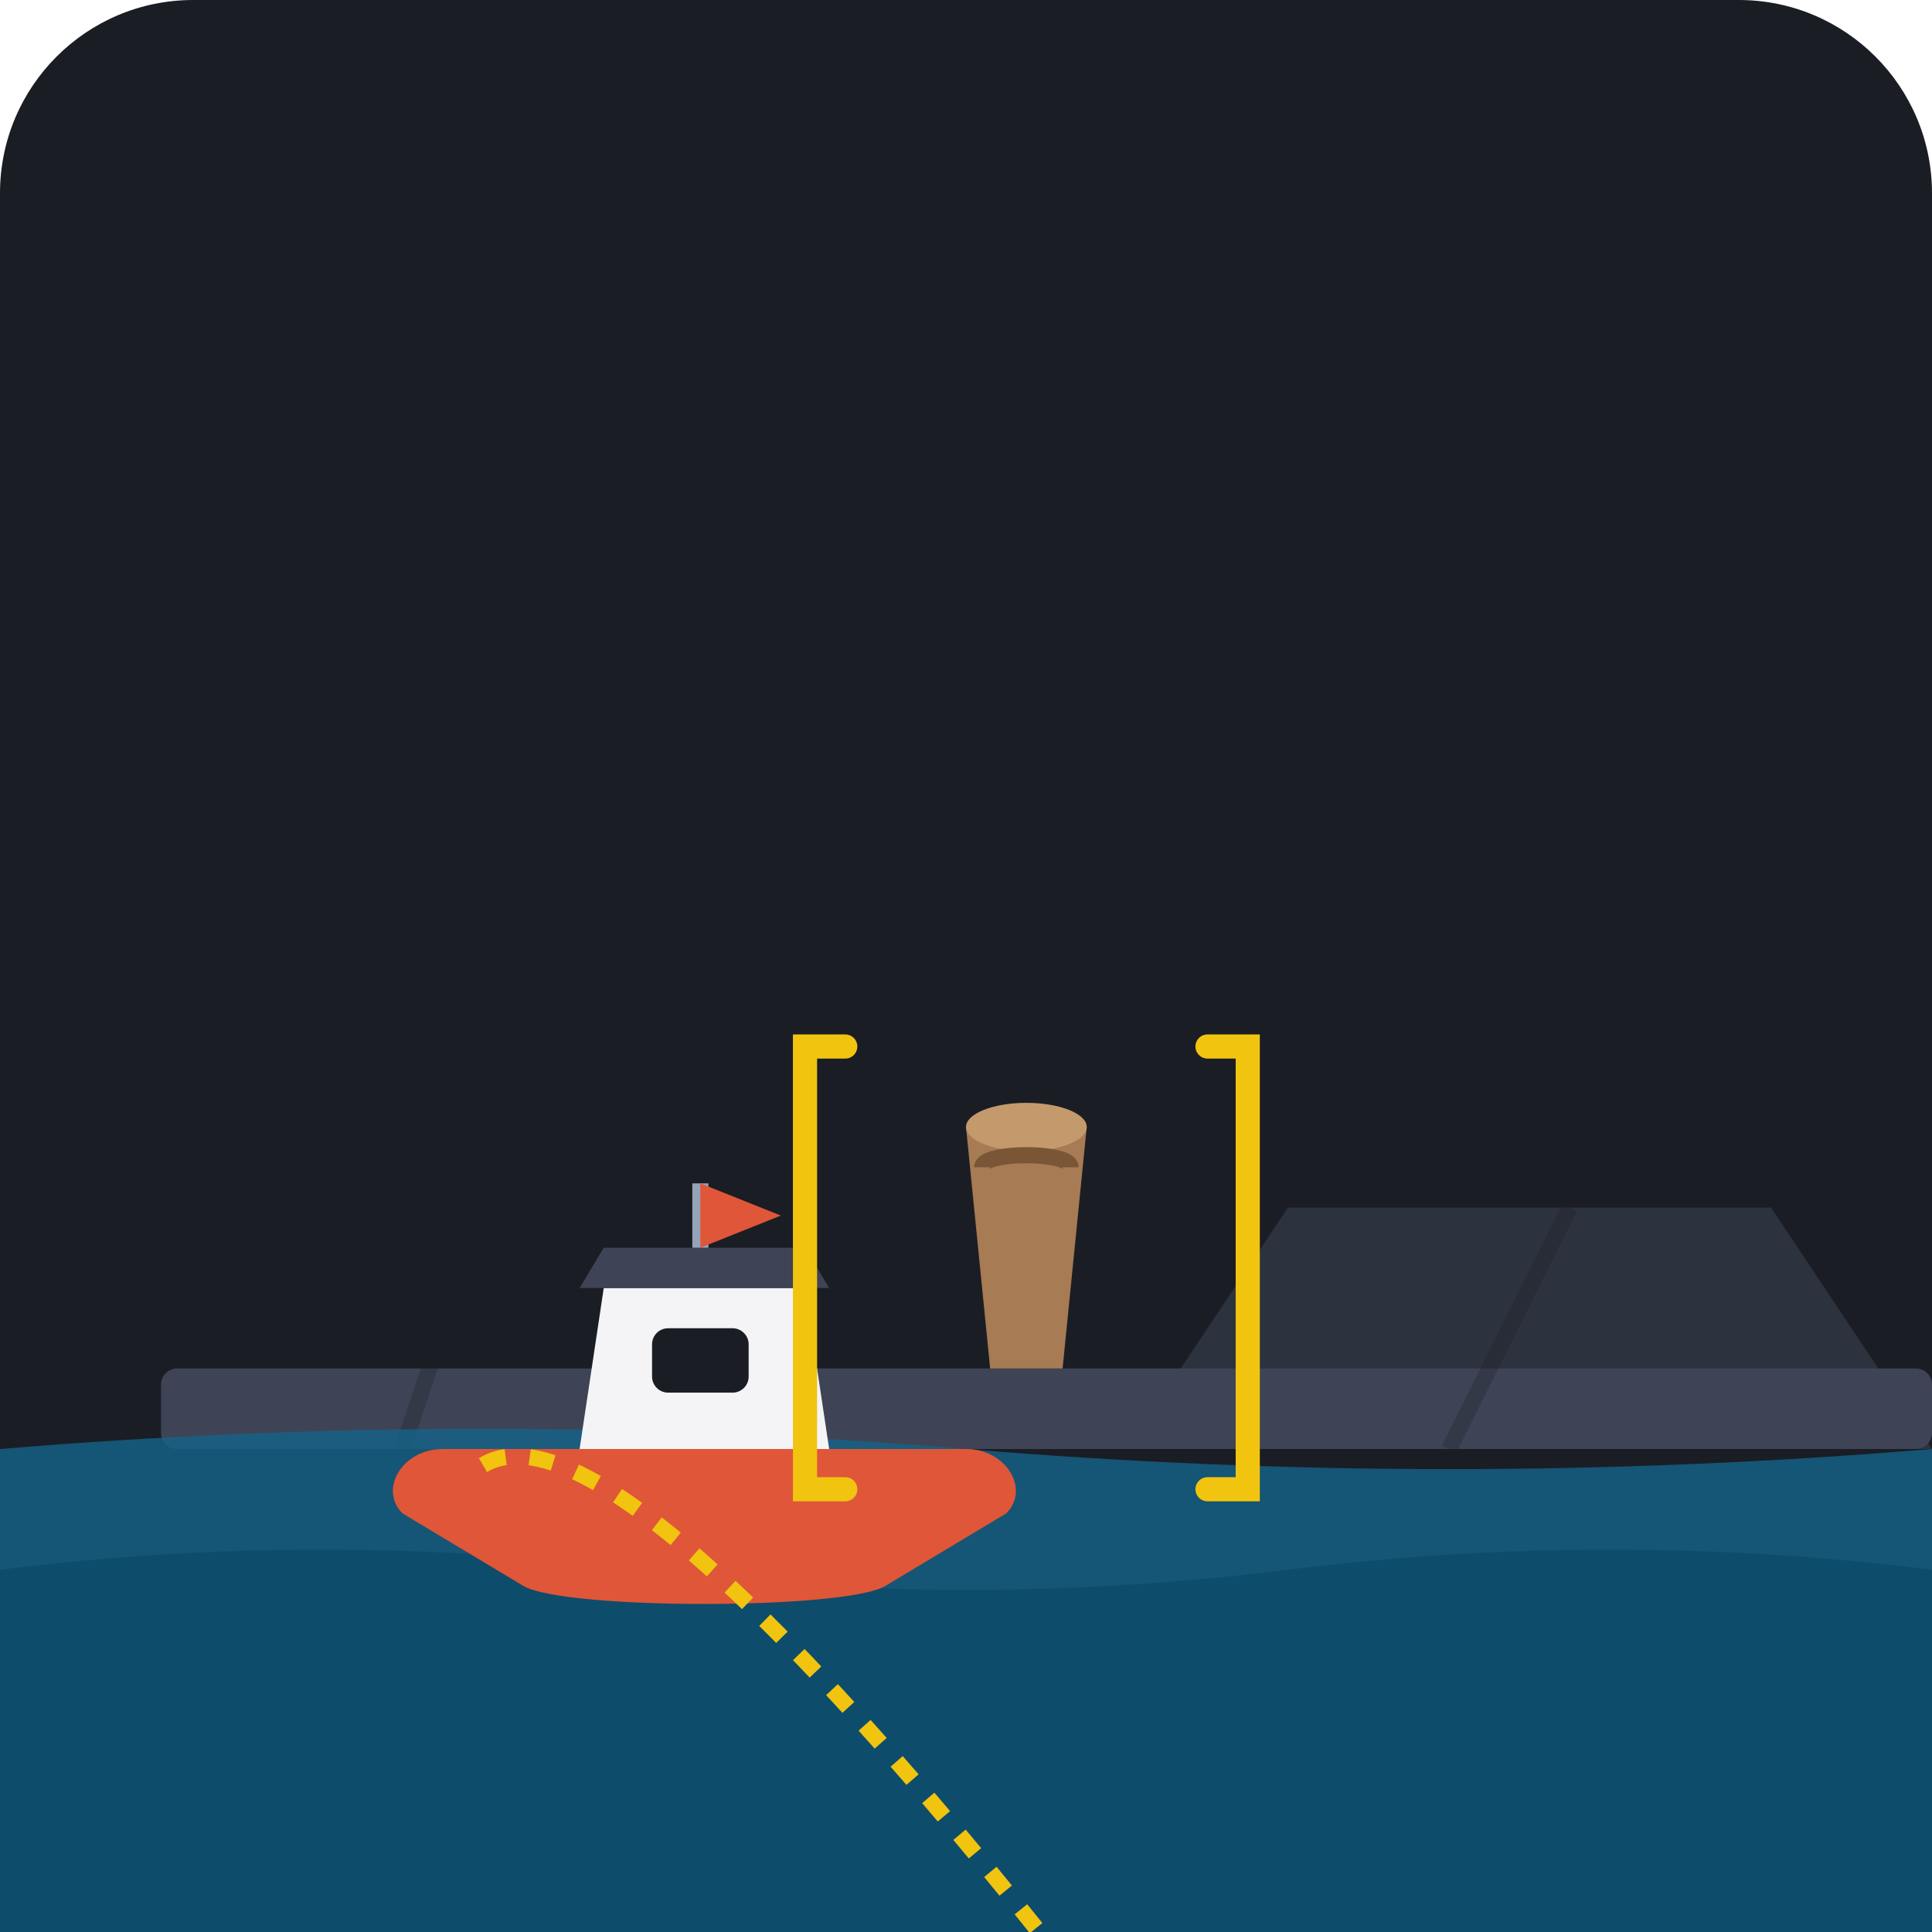
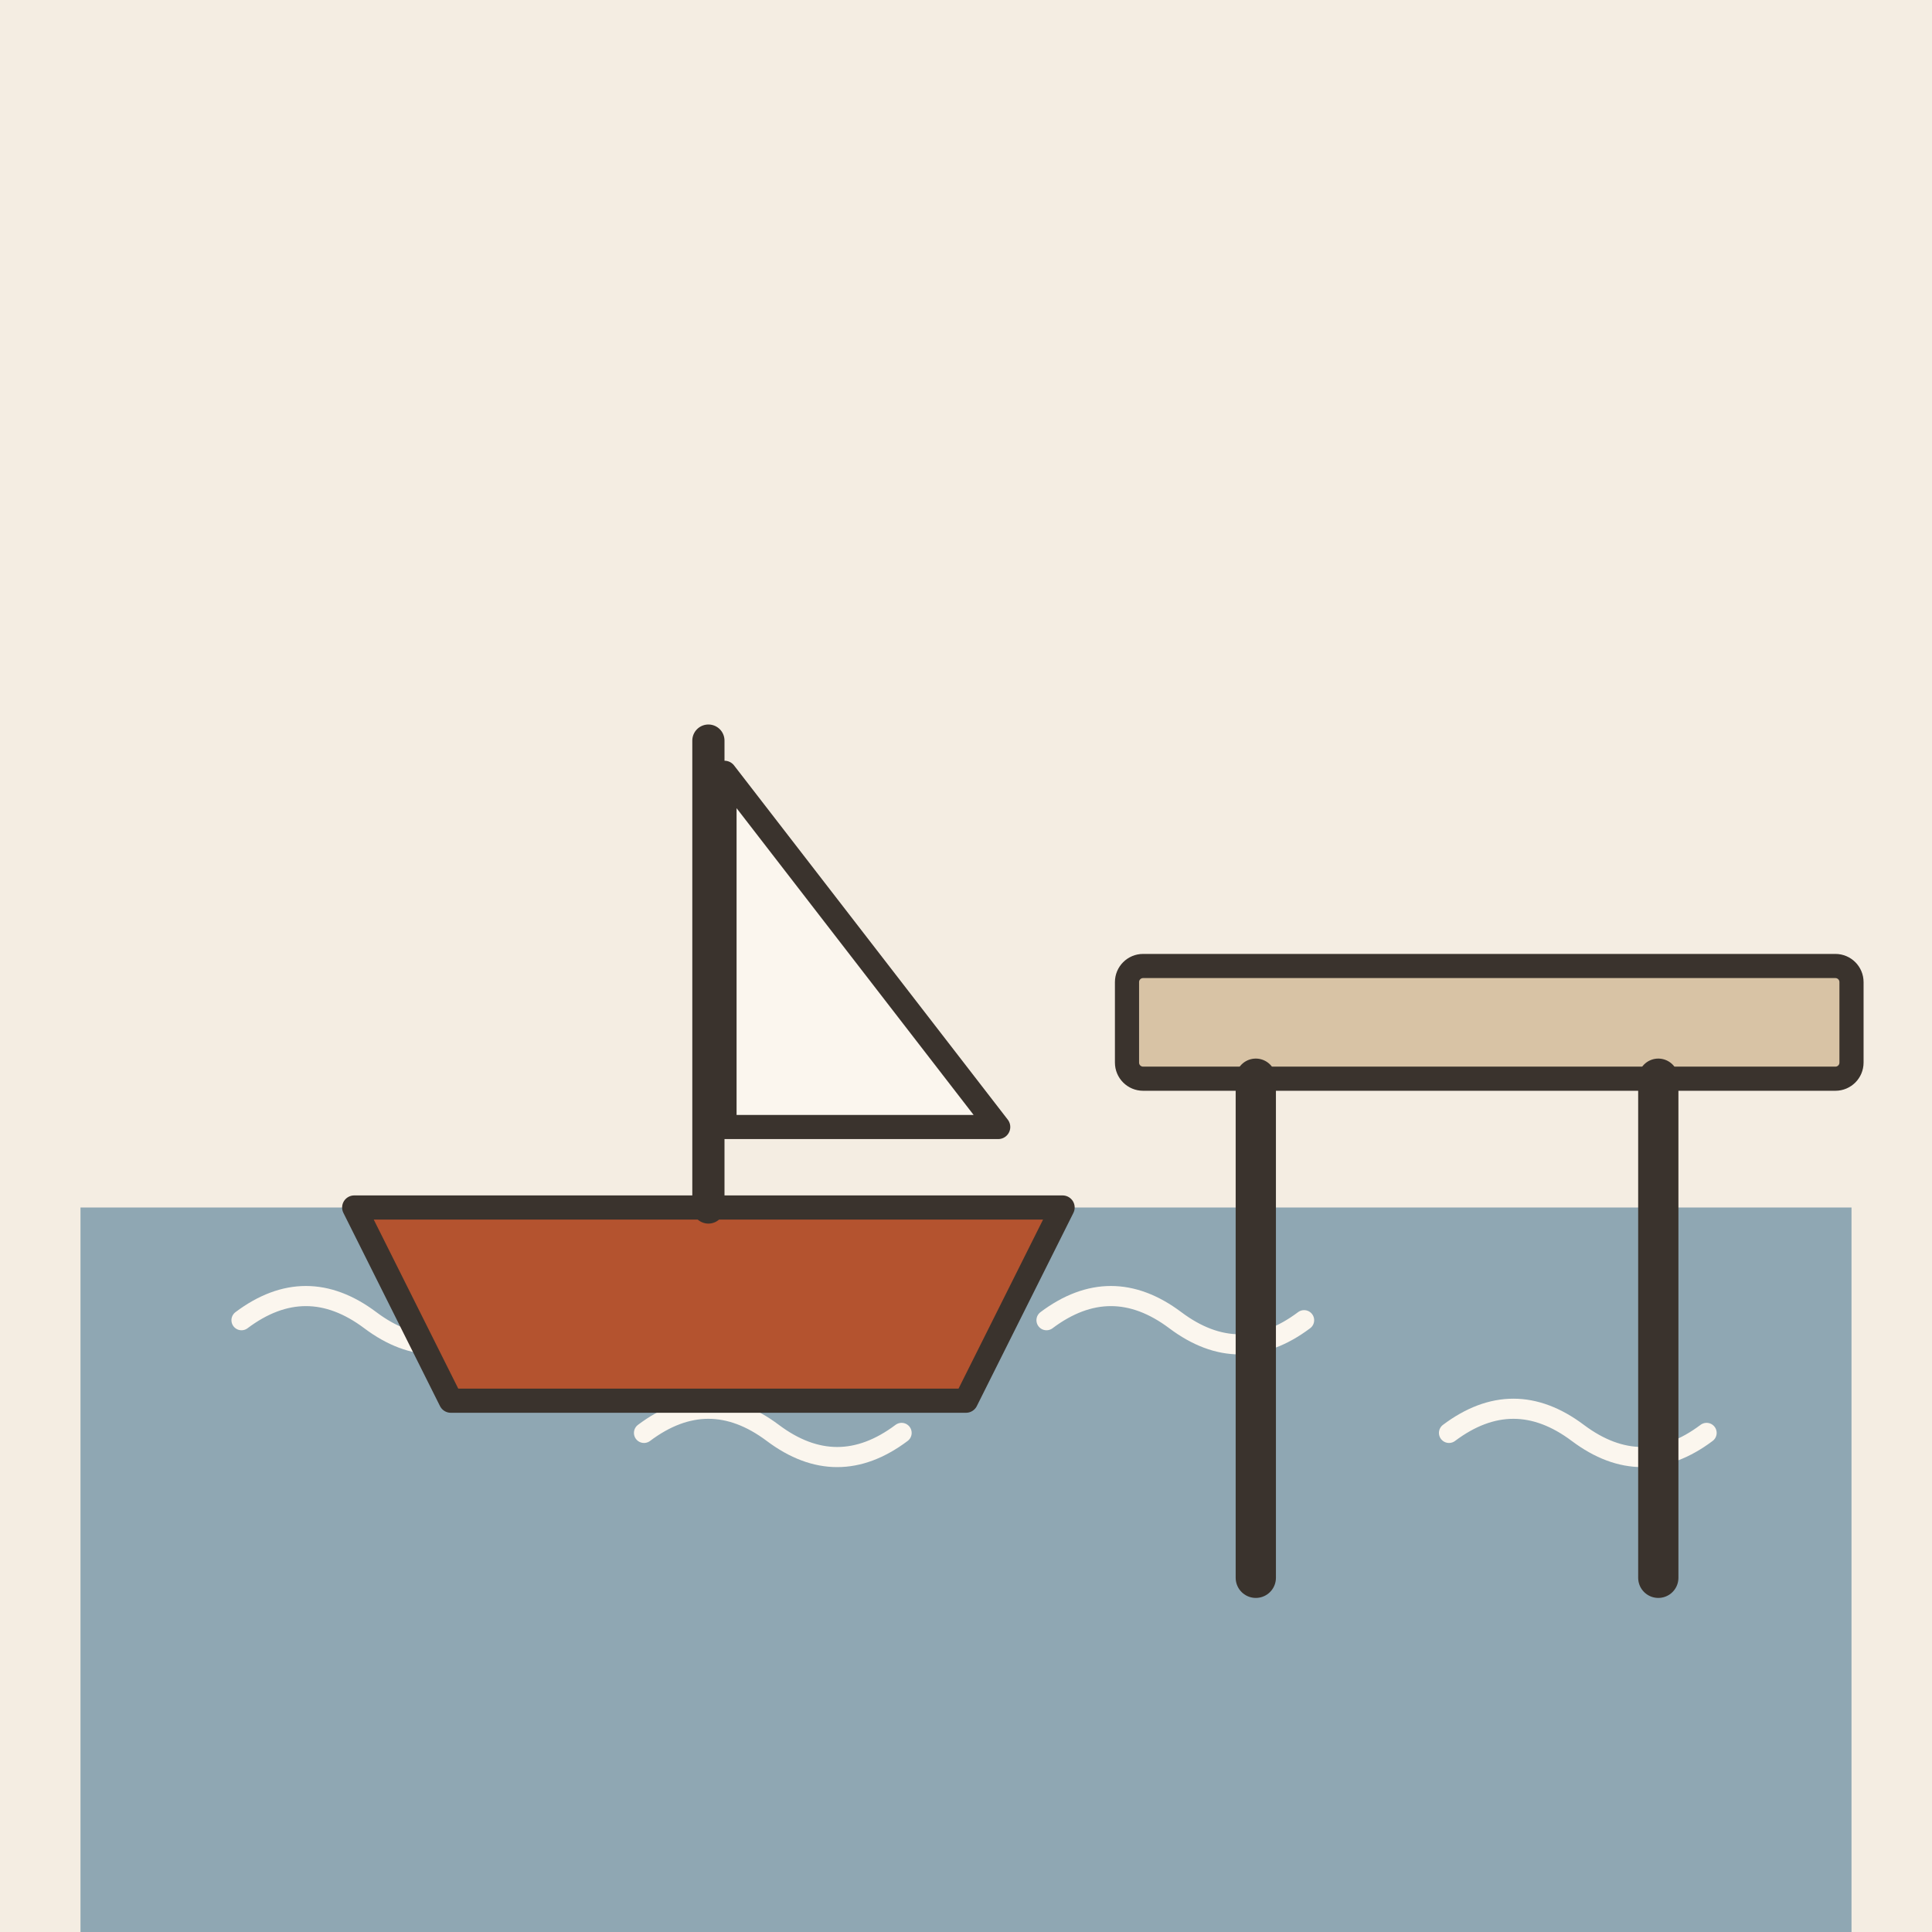
- <svg xmlns="http://www.w3.org/2000/svg" width="240" height="240" viewBox="0 0 240 240">
-   <rect width="240" height="240" rx="24" fill="#1A1D24" />
-   <path d="M 20 180 L 140 180 L 160 150 L 220 150 L 240 180 L 20 180 Z" fill="#2D323F" />
-   <rect x="20" y="170" width="220" height="10" fill="#3E4455" rx="2" />
-   <line x1="50" y1="180" x2="60" y2="150" stroke="#1A1D24" stroke-width="2" opacity="0.3" />
-   <line x1="90" y1="180" x2="105" y2="150" stroke="#1A1D24" stroke-width="2" opacity="0.3" />
-   <line x1="180" y1="180" x2="195" y2="150" stroke="#1A1D24" stroke-width="2" opacity="0.3" />
-   <path d="M 0 180 Q 60 175, 120 180 T 240 180 L 240 240 L 0 240 Z" fill="#14638A" opacity="0.8" />
-   <path d="M 0 195 Q 40 190, 80 195 T 160 195 T 240 195 L 240 240 L 0 240 Z" fill="#0E4C6B" />
-   <path d="M 120 140 L 135 140 L 132 170 L 123 170 Z" fill="#A77B53" />
-   <ellipse cx="127.5" cy="140" rx="7.5" ry="3" fill="#C49A6C" />
-   <path d="M 122 145 C 122 143, 133 143, 133 145" stroke="#7A5636" stroke-width="2" fill="none" />
-   <g transform="translate(45, 145)">
-     <path d="M 10 35 L 75 35 C 80 35, 83 40, 80 43 L 65 52 C 60 55, 25 55, 20 52 L 5 43 C 2 40, 5 35, 10 35 Z" fill="#E05638" />
-     <path d="M 30 15 L 55 15 L 58 35 L 27 35 Z" fill="#F4F4F6" />
-     <path d="M 27 15 L 58 15 L 55 10 L 30 10 Z" fill="#3E4455" />
-     <line x1="42" y1="10" x2="42" y2="2" stroke="#94A3B8" stroke-width="2" />
-     <polygon points="42,2 52,6 42,10" fill="#E05638" />
-     <rect x="36" y="20" width="12" height="8" rx="2" fill="#1A1D24" />
-     <path d="M 15 37 Q 35 25, 122 145" stroke="#F1C40F" stroke-width="2" stroke-dasharray="3,3" fill="none" />
-   </g>
-   <path d="M 105 130 L 100 130 L 100 185 L 105 185" stroke="#F1C40F" stroke-width="3" fill="none" stroke-linecap="round" />
-   <path d="M 150 130 L 155 130 L 155 185 L 150 185" stroke="#F1C40F" stroke-width="3" fill="none" stroke-linecap="round" />
+ <svg xmlns="http://www.w3.org/2000/svg" viewBox="0 0 240 240" data-style="editorial">
+   <rect width="240" height="240" fill="#F4EDE2" />
+   <rect x="10" y="150" width="220" height="90" rx="0" fill="#8FA7B3" />
+   <path d="M30 164q8 -6 16 0t16 0" fill="none" stroke="#FBF6EE" stroke-width="2.5" stroke-linecap="round" stroke-linejoin="round" />
+   <path d="M80 178q8 -6 16 0t16 0" fill="none" stroke="#FBF6EE" stroke-width="2.5" stroke-linecap="round" stroke-linejoin="round" />
+   <path d="M130 164q8 -6 16 0t16 0" fill="none" stroke="#FBF6EE" stroke-width="2.5" stroke-linecap="round" stroke-linejoin="round" />
+   <path d="M180 178q8 -6 16 0t16 0" fill="none" stroke="#FBF6EE" stroke-width="2.5" stroke-linecap="round" stroke-linejoin="round" />
+   <rect x="140" y="120" width="90" height="14" rx="2" fill="#D8C3A5" stroke="#3A332D" stroke-width="3" stroke-linecap="round" stroke-linejoin="round" />
+   <path d="M156 134L156 196" stroke="#3A332D" stroke-width="5" stroke-linecap="round" fill="none" />
+   <path d="M206 134L206 196" stroke="#3A332D" stroke-width="5" stroke-linecap="round" fill="none" />
+   <path d="M44 150L132 150L120 174L56 174Z" fill="#B4532F" stroke="#3A332D" stroke-width="3" stroke-linecap="round" stroke-linejoin="round" />
+   <path d="M88 150L88 92" stroke="#3A332D" stroke-width="4" stroke-linecap="round" fill="none" />
+   <path d="M90 96L124 140L90 140Z" fill="#FBF6EE" stroke="#3A332D" stroke-width="3" stroke-linecap="round" stroke-linejoin="round" />
</svg>
